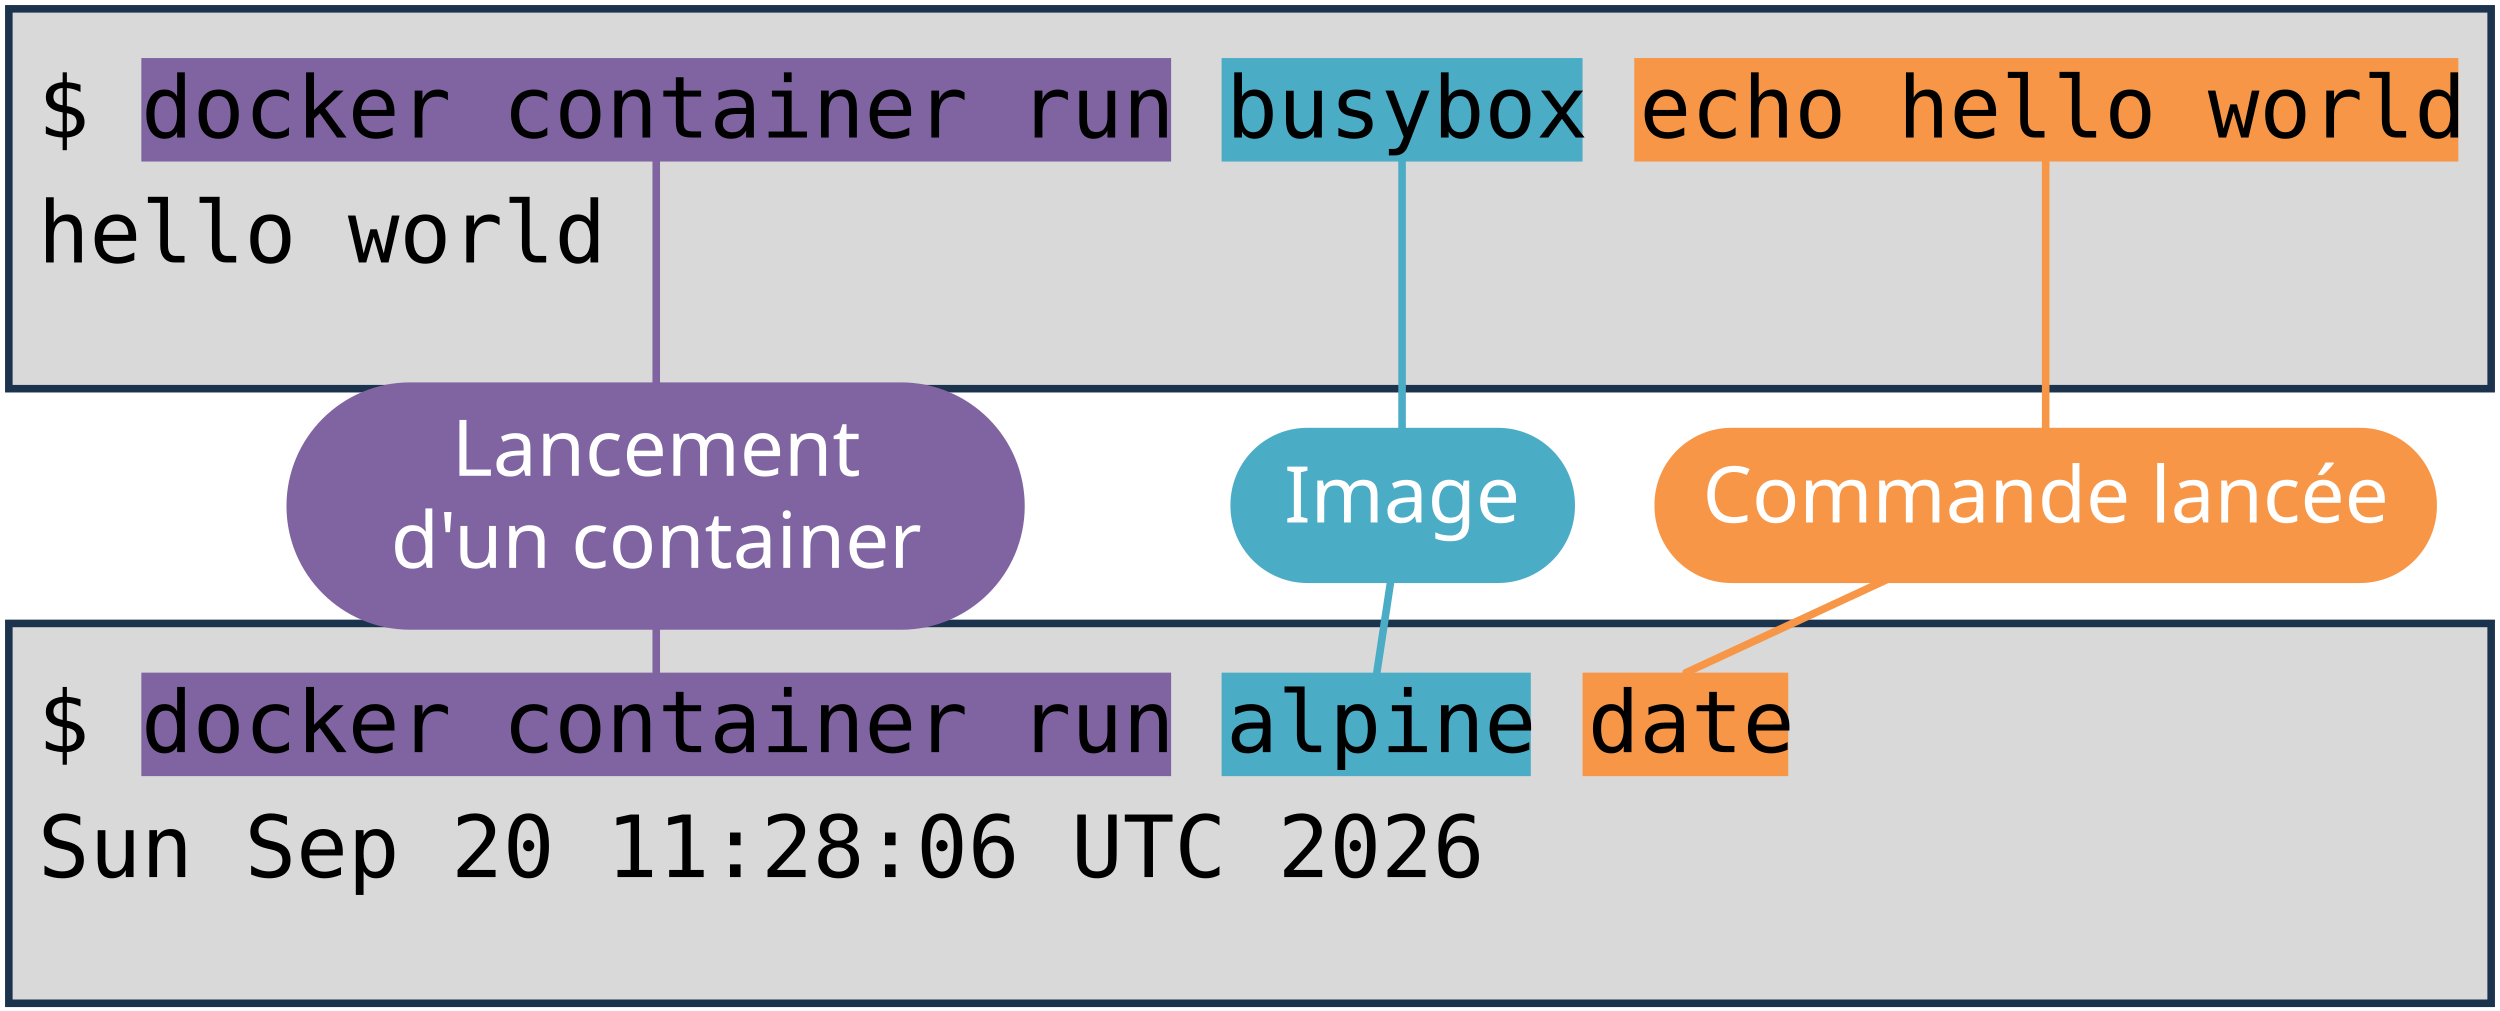
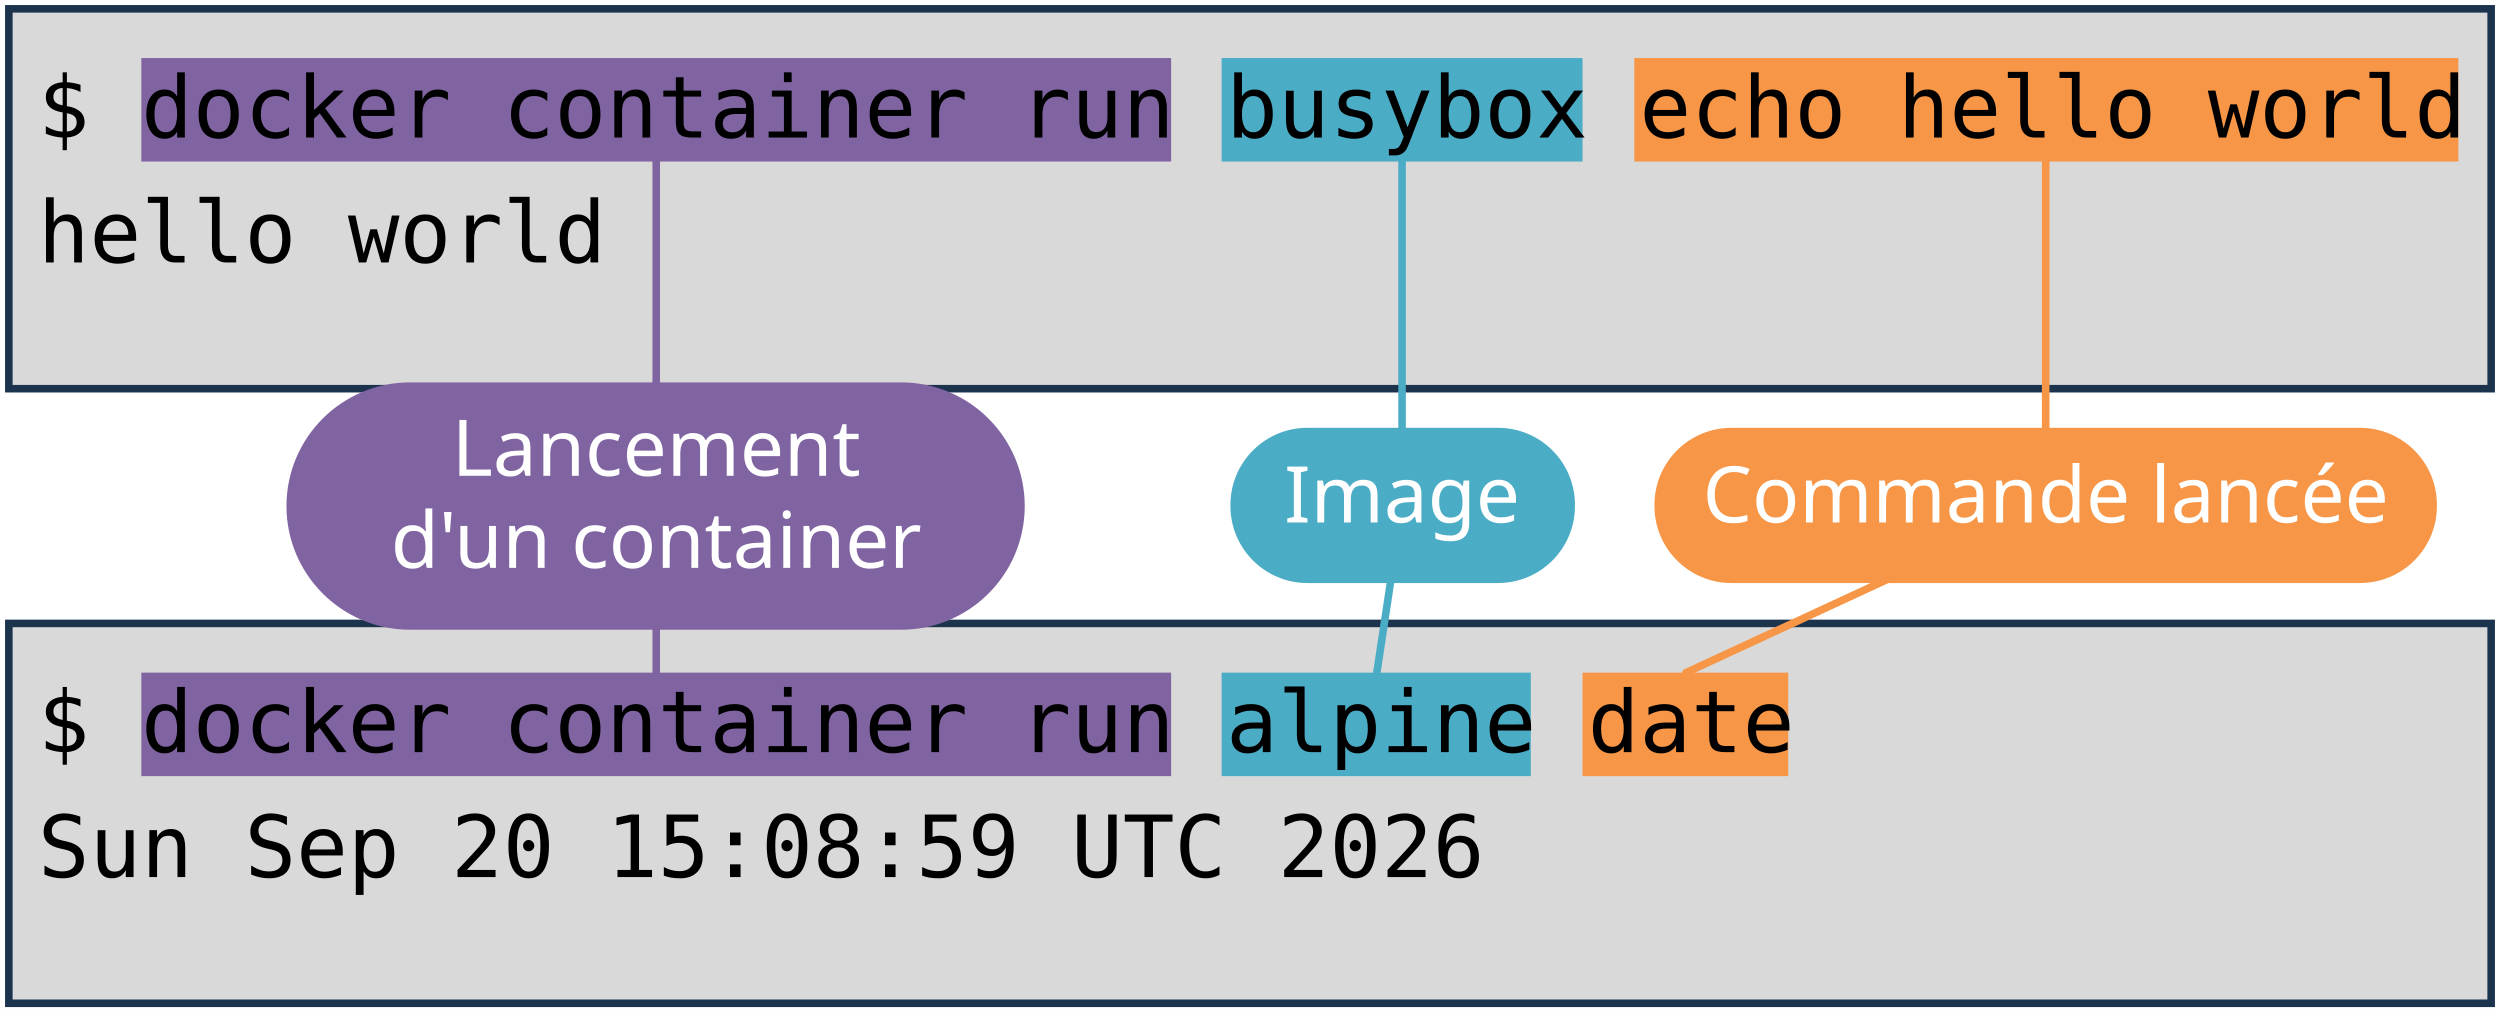
<svg xmlns="http://www.w3.org/2000/svg" viewBox="0 0 1981 801" width="1981" height="801" role="img" aria-label="Deux terminaux : docker container run busybox echo hello world, et docker container run alpine date. Annotations : lancement d'un container, image, commande lancée.">
  <style>
    .code { font-family: "DejaVu Sans Mono", Menlo, Consolas, monospace; font-size: 68px; fill: #000000; }
    .pill { font-family: "Trebuchet MS", "Century Gothic", Verdana, sans-serif; font-size: 62px; text-anchor: middle; }
  </style>
  <rect width="1981" height="801" fill="#FFFFFF" />
  <rect x="7" y="7" width="1967" height="301" fill="#D9D9D9" stroke="#1C334E" stroke-width="6" />
  <rect x="7" y="494" width="1967" height="301" fill="#D9D9D9" stroke="#1C334E" stroke-width="6" />
  <rect x="112" y="46" width="816" height="82" fill="#8064A2" />
  <rect x="112" y="533" width="816" height="82" fill="#8064A2" />
  <rect x="968" y="46" width="286" height="82" fill="#4BACC6" />
  <rect x="968" y="533" width="245" height="82" fill="#4BACC6" />
  <rect x="1295" y="46" width="653" height="82" fill="#F79646" />
  <rect x="1254" y="533" width="163" height="82" fill="#F79646" />
  <text x="30" y="109" class="code" xml:space="preserve">$ docker container run busybox echo hello world</text>
  <text x="30" y="208" class="code" xml:space="preserve">hello world</text>
  <text x="30" y="596" class="code" xml:space="preserve">$ docker container run alpine date</text>
-   <text x="30" y="695" class="code" xml:space="preserve">Sun Sep 20 11:28:06 UTC 2026</text>
+   <text x="30" y="695" class="code" xml:space="preserve">Sun Sep 20 15:08:59 UTC 2026</text>
  <path d="M 520 401 L 520 128" stroke="#8064A2" stroke-width="6" fill="none" stroke-linecap="round" />
  <path d="M 520 401 L 520 533" stroke="#8064A2" stroke-width="6" fill="none" stroke-linecap="round" />
  <rect x="227" y="303" width="585" height="196" rx="98" fill="#8064A2" />
  <text x="520" y="377" class="pill" fill="#FFFFFF">Lancement</text>
  <text x="520" y="450" class="pill" fill="#FFFFFF">d'un container</text>
  <path d="M 1111 401 L 1111 128" stroke="#4BACC6" stroke-width="6" fill="none" stroke-linecap="round" />
  <path d="M 1111 401 L 1091 533" stroke="#4BACC6" stroke-width="6" fill="none" stroke-linecap="round" />
  <rect x="975" y="339" width="273" height="123" rx="61" fill="#4BACC6" />
  <text x="1111" y="414" class="pill" fill="#FFFFFF">Image</text>
  <path d="M 1621 401 L 1621 128" stroke="#F79646" stroke-width="6" fill="none" stroke-linecap="round" />
  <path d="M 1621 401 L 1336 533" stroke="#F79646" stroke-width="6" fill="none" stroke-linecap="round" />
  <rect x="1311" y="339" width="620" height="123" rx="61" fill="#F79646" />
  <text x="1621" y="414" class="pill" fill="#FFFFFF">Commande lancée</text>
</svg>
